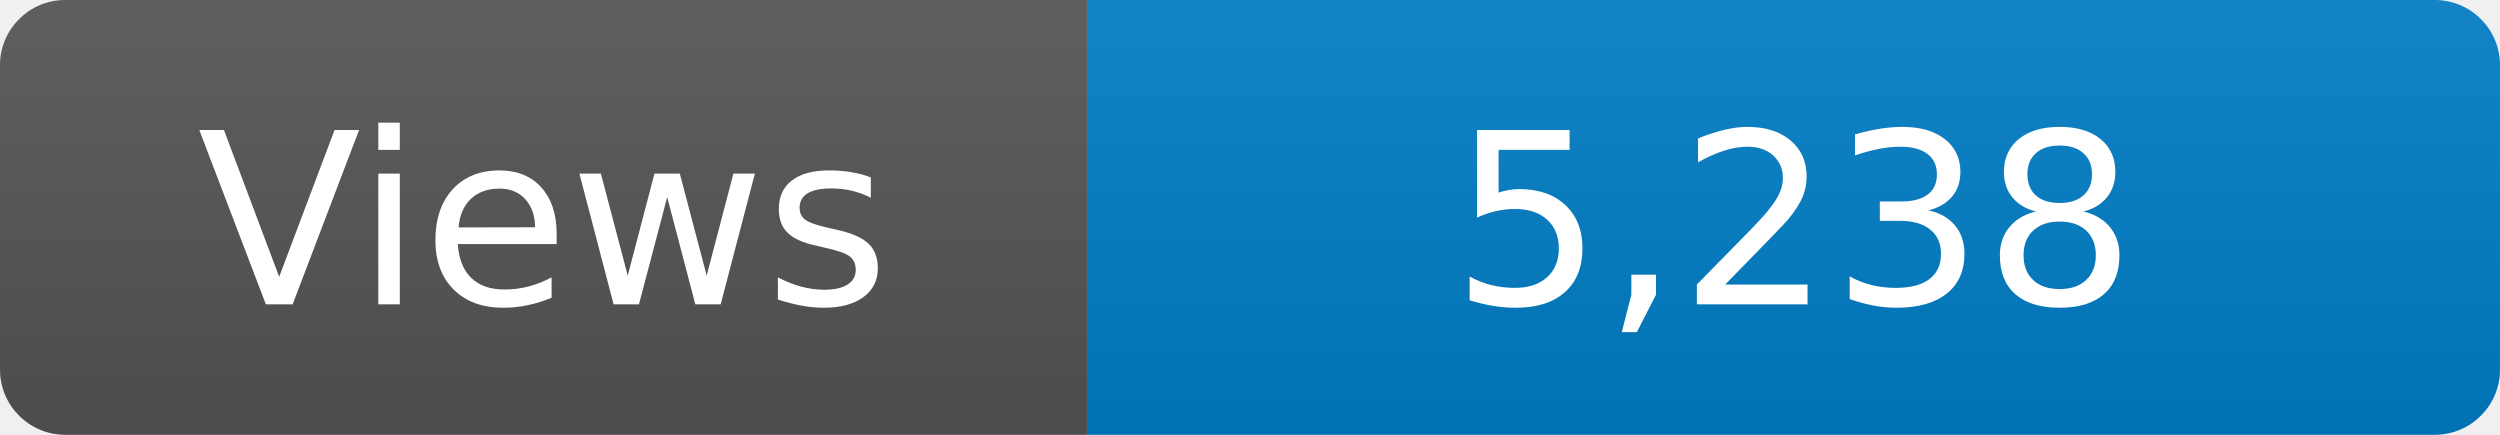
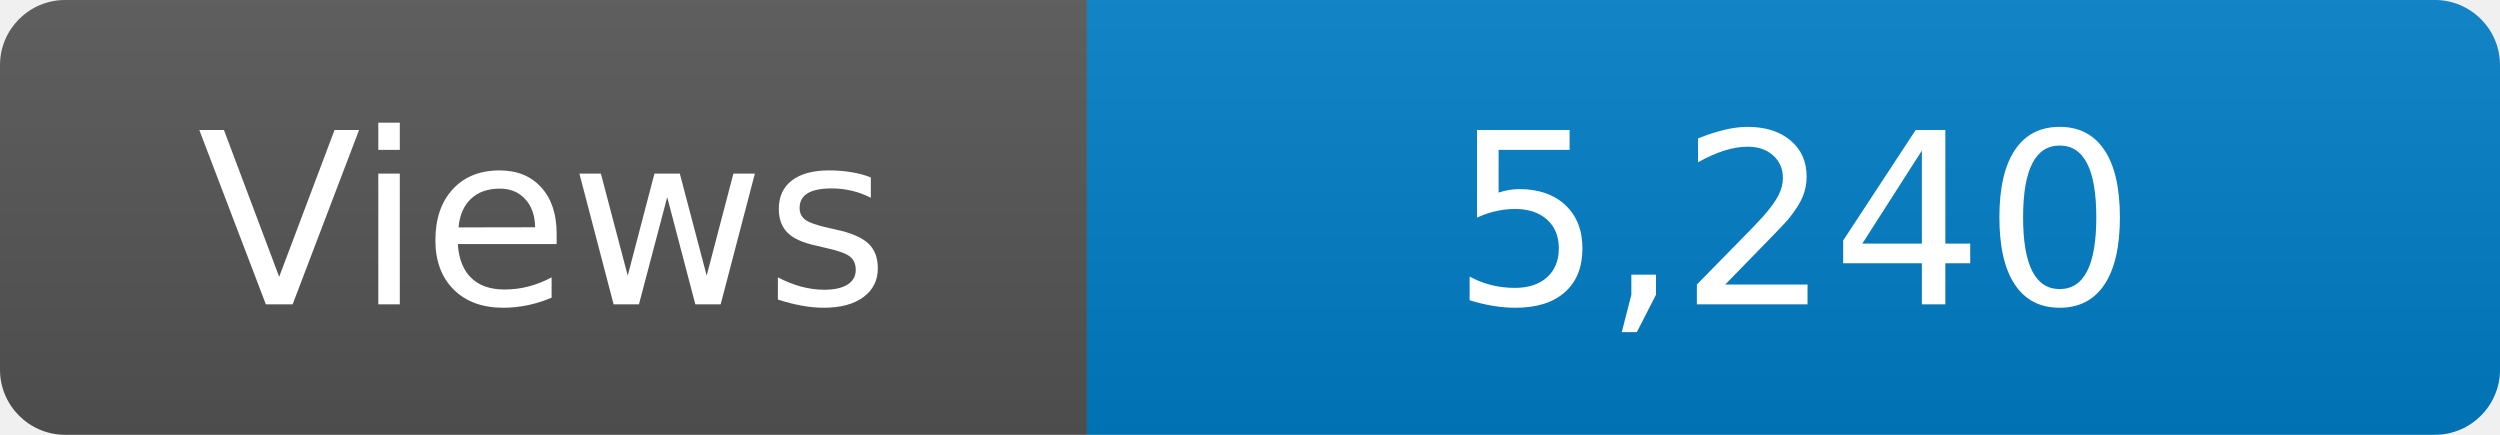
<svg xmlns="http://www.w3.org/2000/svg" width="115" height="20" role="img" aria-label="Maintained?: yes">
  <linearGradient id="s" x2="0" y2="100%">
    <stop offset="0" stop-color="#bbb" stop-opacity=".1" />
    <stop offset="1" stop-opacity=".1" />
  </linearGradient>
  <clipPath id="r">
    <rect width="115" height="20" rx="3" fill="#fff" />
  </clipPath>
  <g clip-path="url(#r)">
    <rect width="50" height="20" fill="#555" />
    <rect x="50" width="160" height="20" fill="#007ec6" />
    <rect width="115" height="20" fill="url(#s)" />
  </g>
  <g fill="#fff" text-anchor="middle" font-family="Verdana,Geneva,DejaVu Sans,sans-serif" font-size="110">
    <text x="250" y="140" transform="scale(.1)" fill="#fff">Views</text>
-     <text x="825" y="140" transform="scale(.1)" fill="#fff">5,238</text>
+     <text x="825" y="140" transform="scale(.1)" fill="#fff">5,240</text>
  </g>
</svg>
